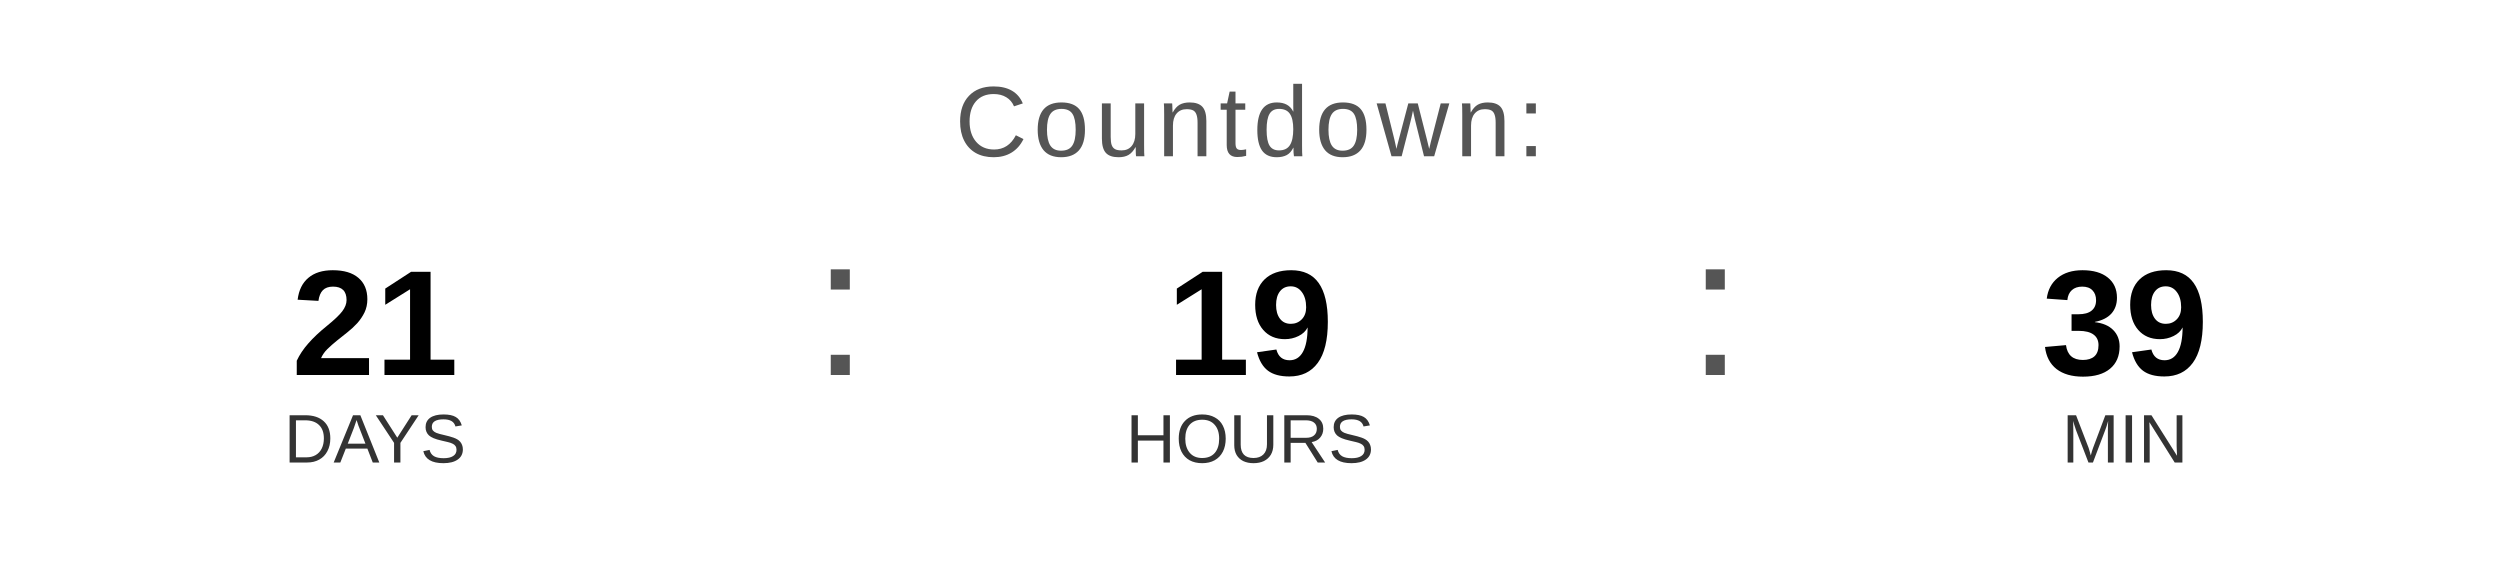
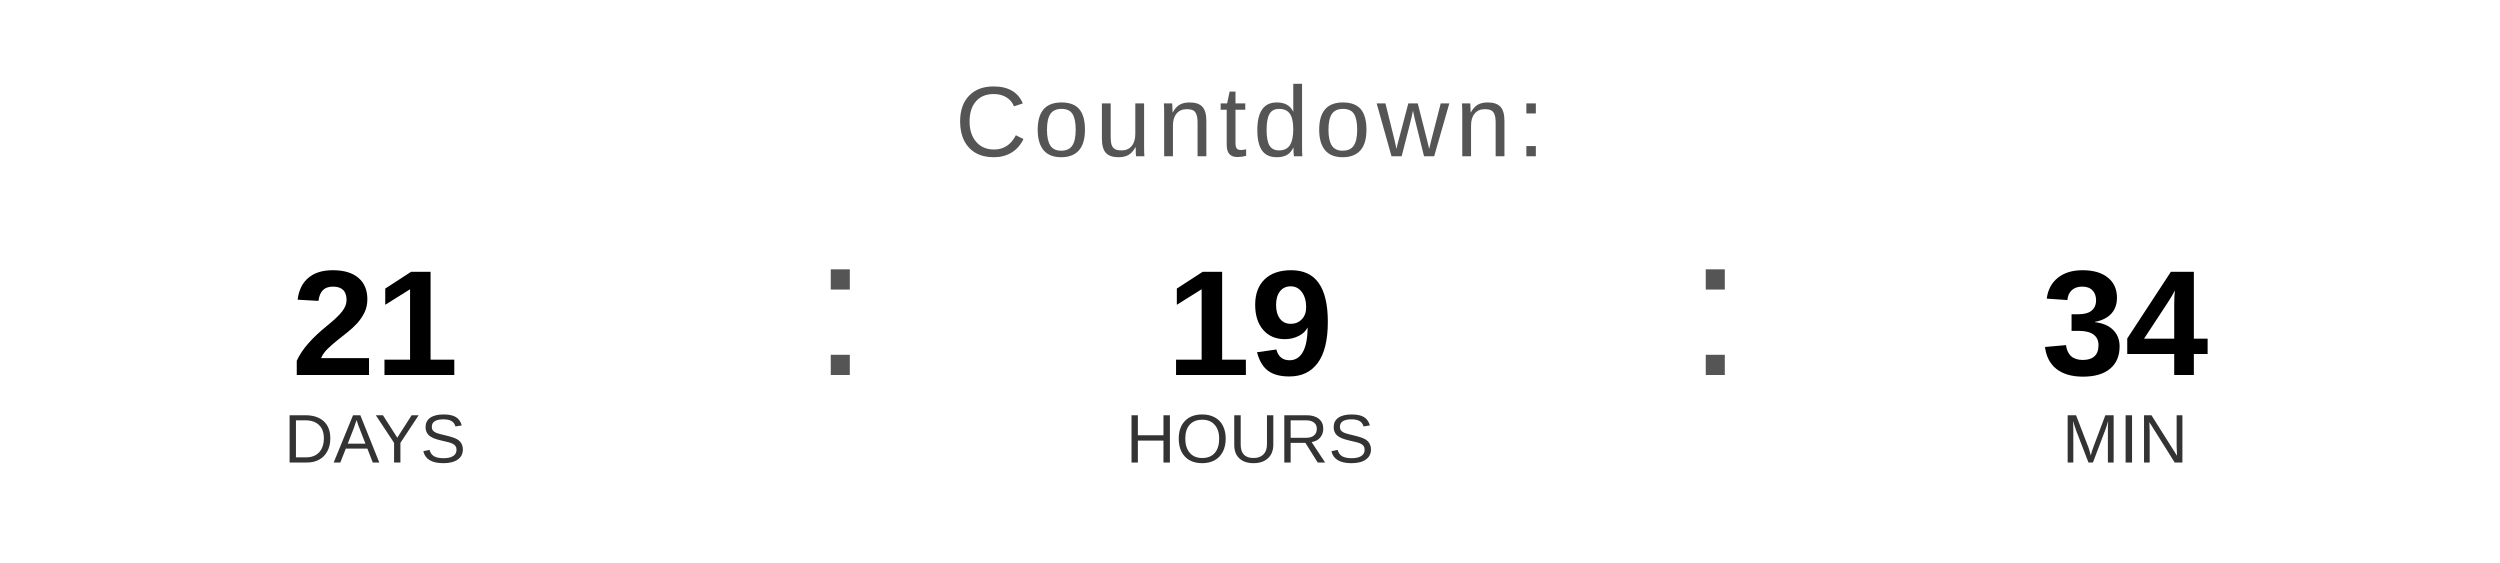
<svg xmlns="http://www.w3.org/2000/svg" width="400" height="90" viewBox="0 0 400 90">
  <text x="200" y="25" font-family="Arial, Helvetica, sans-serif" font-size="16" fill="#555555" text-anchor="middle" letter-spacing="1">
    Countdown:
  </text>
  <text x="60" y="60" font-family="Arial, Helvetica, sans-serif" font-size="24" font-weight="bold" fill="#000000" text-anchor="middle">21</text>
  <text x="60" y="74" font-family="Arial, Helvetica, sans-serif" font-size="11" fill="#333333" text-anchor="middle">DAYS</text>
  <text x="130" y="60" font-family="Arial, sans-serif" font-size="32" fill="#555555">:</text>
  <text x="200" y="60" font-family="Arial, Helvetica, sans-serif" font-size="24" font-weight="bold" fill="#000000" text-anchor="middle">19</text>
  <text x="200" y="74" font-family="Arial, Helvetica, sans-serif" font-size="11" fill="#333333" text-anchor="middle">HOURS</text>
  <text x="270" y="60" font-family="Arial, sans-serif" font-size="32" fill="#555555">:</text>
-   <text x="340" y="60" font-family="Arial, Helvetica, sans-serif" font-size="24" font-weight="bold" fill="#000000" text-anchor="middle">39</text>
+   <text x="340" y="60" font-family="Arial, Helvetica, sans-serif" font-size="24" font-weight="bold" fill="#000000" text-anchor="middle">34</text>
  <text x="340" y="74" font-family="Arial, Helvetica, sans-serif" font-size="11" fill="#333333" text-anchor="middle">MIN</text>
</svg>
